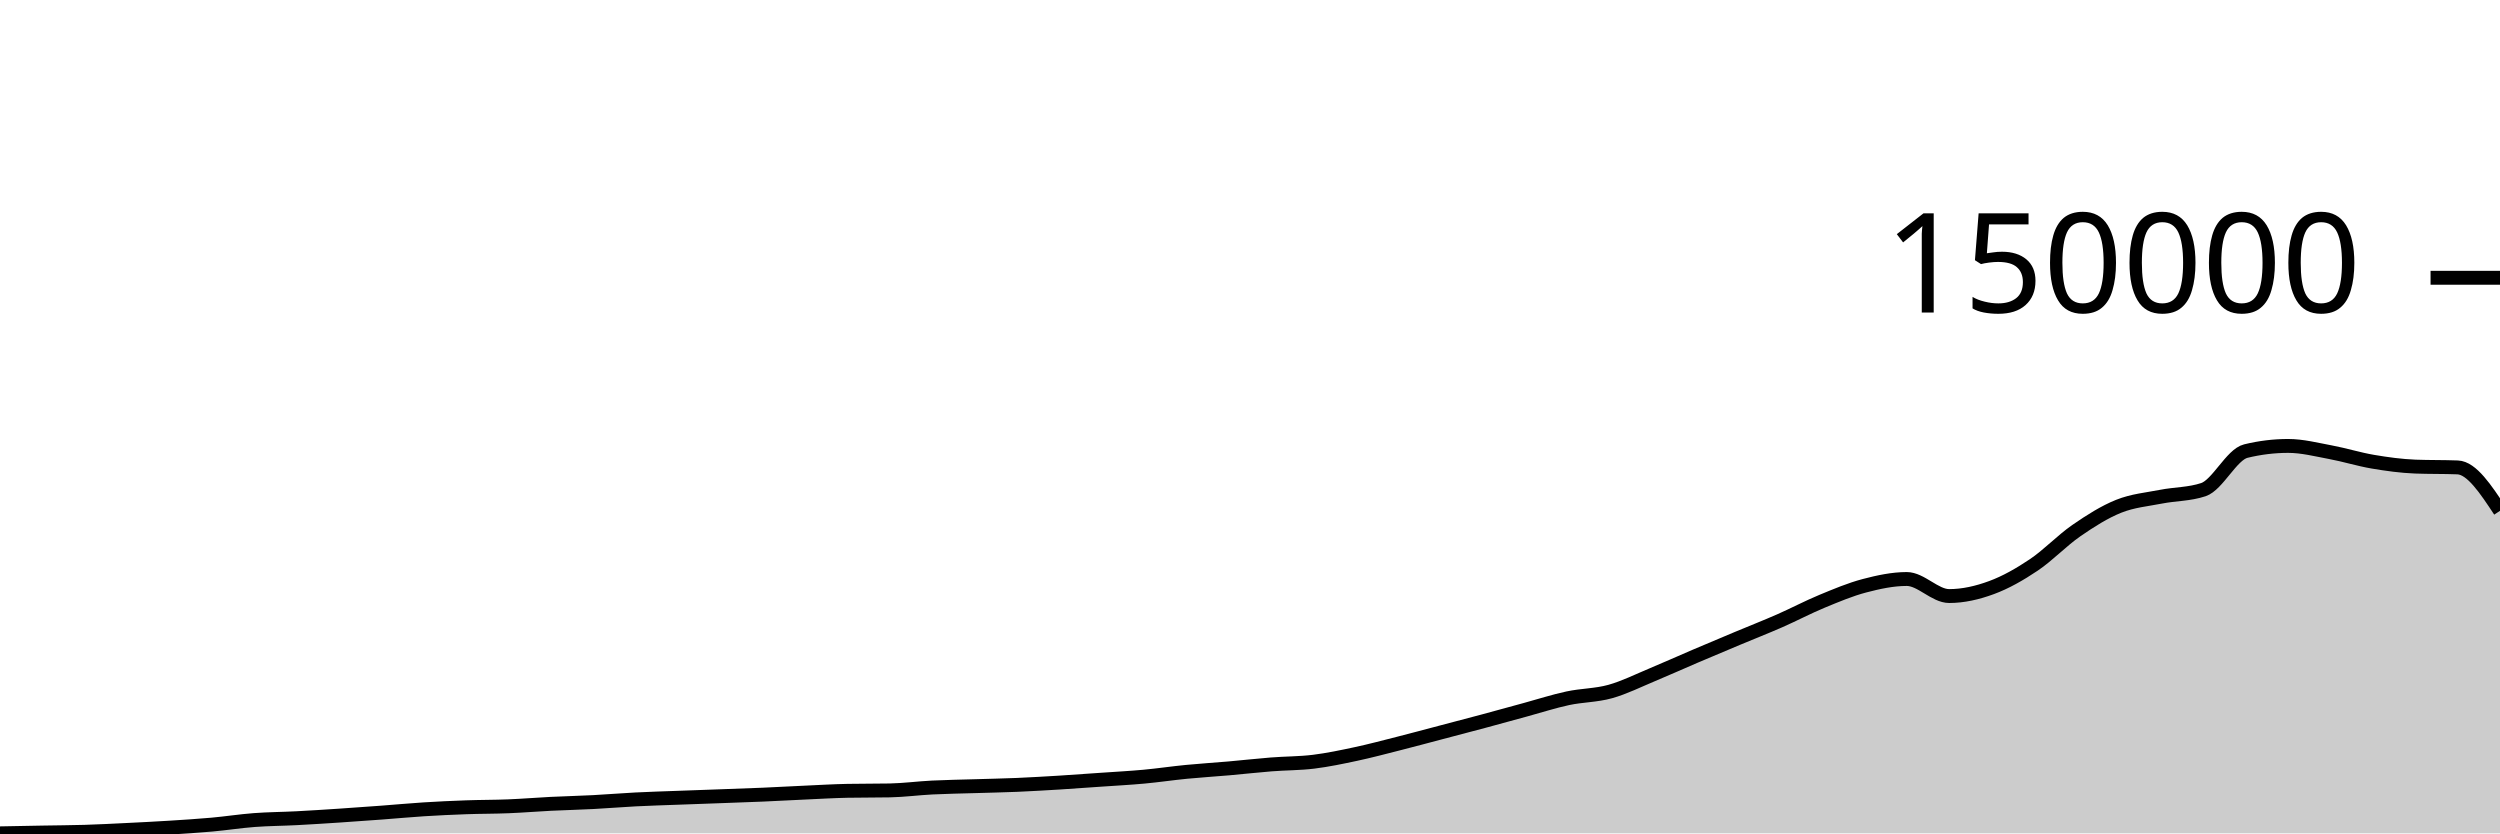
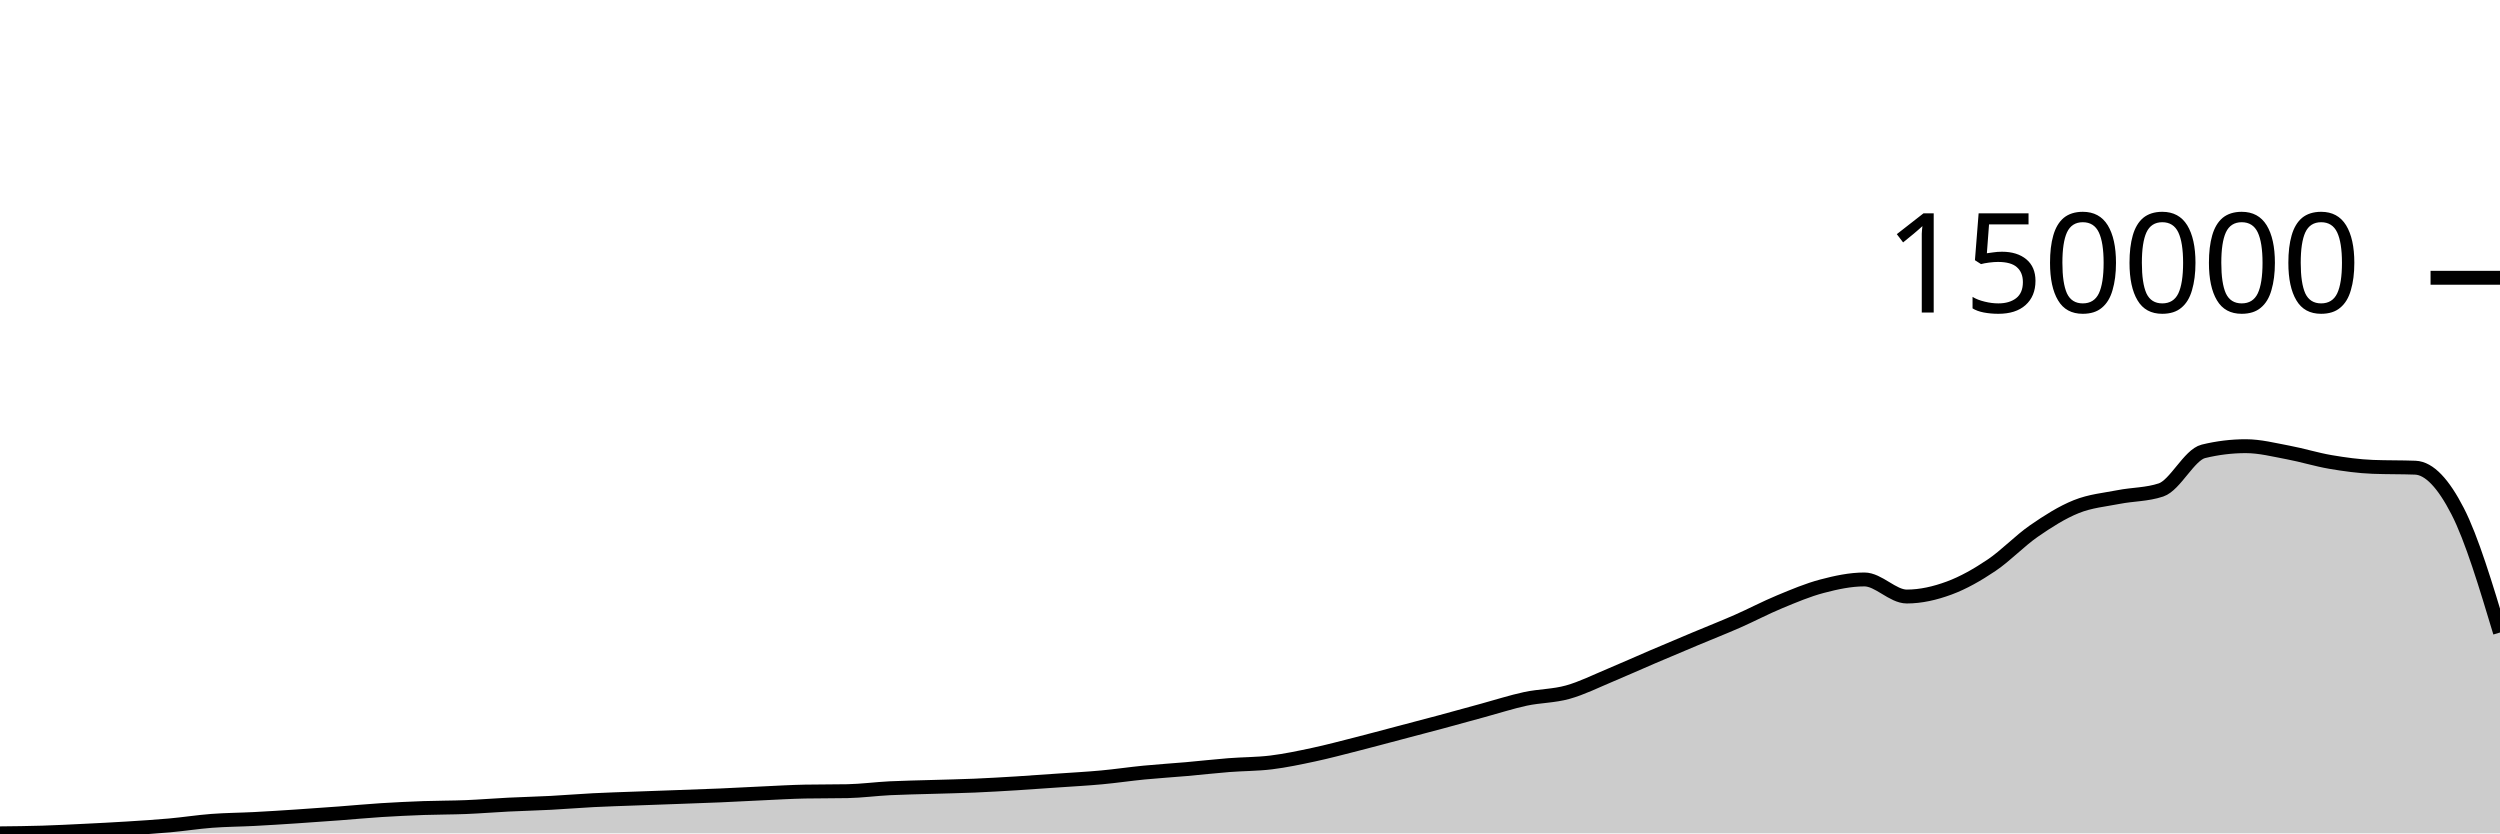
<svg xmlns="http://www.w3.org/2000/svg" viewBox="0 0 180 60">
  <g transform="translate(0,20)">
-     <path class="area" fill="rgba(0, 0, 0, 0.2)" d="M0,40C1.017,39.98,2.034,39.96,3.051,39.942C4.068,39.923,5.085,39.92,6.102,39.889C7.119,39.858,8.136,39.805,9.153,39.755C10.169,39.705,11.186,39.654,12.203,39.59C13.22,39.526,14.237,39.463,15.254,39.372C16.271,39.281,17.288,39.121,18.305,39.044C19.322,38.967,20.339,38.964,21.356,38.911C22.373,38.858,23.39,38.792,24.407,38.725C25.424,38.658,26.441,38.585,27.458,38.509C28.475,38.434,29.492,38.336,30.508,38.272C31.525,38.208,32.542,38.16,33.559,38.124C34.576,38.087,35.593,38.095,36.61,38.053C37.627,38.012,38.644,37.927,39.661,37.876C40.678,37.826,41.695,37.803,42.712,37.75C43.729,37.697,44.746,37.61,45.763,37.558C46.78,37.506,47.797,37.477,48.814,37.439C49.831,37.401,50.847,37.366,51.864,37.329C52.881,37.292,53.898,37.259,54.915,37.215C55.932,37.172,56.949,37.113,57.966,37.067C58.983,37.021,60,36.959,61.017,36.939C62.034,36.92,63.051,36.929,64.068,36.91C65.085,36.89,66.102,36.752,67.119,36.701C68.136,36.65,69.153,36.636,70.169,36.605C71.186,36.573,72.203,36.555,73.22,36.512C74.237,36.468,75.254,36.408,76.271,36.346C77.288,36.283,78.305,36.208,79.322,36.137C80.339,36.066,81.356,36.013,82.373,35.919C83.39,35.825,84.407,35.672,85.424,35.573C86.441,35.474,87.458,35.413,88.475,35.324C89.492,35.235,90.508,35.118,91.525,35.038C92.542,34.957,93.559,34.969,94.576,34.844C95.593,34.719,96.61,34.504,97.627,34.287C98.644,34.07,99.661,33.798,100.678,33.54C101.695,33.282,102.712,33.007,103.729,32.739C104.746,32.472,105.763,32.207,106.78,31.934C107.797,31.661,108.814,31.377,109.831,31.101C110.847,30.824,111.864,30.493,112.881,30.275C113.898,30.057,114.915,30.074,115.932,29.791C116.949,29.508,117.966,28.997,118.983,28.574C120,28.152,121.017,27.69,122.034,27.256C123.051,26.821,124.068,26.395,125.085,25.969C126.102,25.543,127.119,25.145,128.136,24.699C129.153,24.253,130.169,23.714,131.186,23.293C132.203,22.873,133.22,22.443,134.237,22.175C135.254,21.908,136.271,21.688,137.288,21.688C138.305,21.688,139.322,22.916,140.339,22.916C141.356,22.916,142.373,22.681,143.39,22.306C144.407,21.932,145.424,21.352,146.441,20.669C147.458,19.986,148.475,18.911,149.492,18.208C150.508,17.505,151.525,16.861,152.542,16.453C153.559,16.046,154.576,15.962,155.593,15.762C156.61,15.562,157.627,15.592,158.644,15.254C159.661,14.916,160.678,12.727,161.695,12.479C162.712,12.231,163.729,12.107,164.746,12.107C165.763,12.107,166.78,12.371,167.797,12.56C168.814,12.749,169.831,13.07,170.847,13.243C171.864,13.415,172.881,13.555,173.898,13.595C174.915,13.634,175.932,13.614,176.949,13.653C177.966,13.692,178.983,15.236,180,16.779L180,40C178.983,40,177.966,40,176.949,40C175.932,40,174.915,40,173.898,40C172.881,40,171.864,40,170.847,40C169.831,40,168.814,40,167.797,40C166.78,40,165.763,40,164.746,40C163.729,40,162.712,40,161.695,40C160.678,40,159.661,40,158.644,40C157.627,40,156.61,40,155.593,40C154.576,40,153.559,40,152.542,40C151.525,40,150.508,40,149.492,40C148.475,40,147.458,40,146.441,40C145.424,40,144.407,40,143.39,40C142.373,40,141.356,40,140.339,40C139.322,40,138.305,40,137.288,40C136.271,40,135.254,40,134.237,40C133.22,40,132.203,40,131.186,40C130.169,40,129.153,40,128.136,40C127.119,40,126.102,40,125.085,40C124.068,40,123.051,40,122.034,40C121.017,40,120,40,118.983,40C117.966,40,116.949,40,115.932,40C114.915,40,113.898,40,112.881,40C111.864,40,110.847,40,109.831,40C108.814,40,107.797,40,106.78,40C105.763,40,104.746,40,103.729,40C102.712,40,101.695,40,100.678,40C99.661,40,98.644,40,97.627,40C96.61,40,95.593,40,94.576,40C93.559,40,92.542,40,91.525,40C90.508,40,89.492,40,88.475,40C87.458,40,86.441,40,85.424,40C84.407,40,83.39,40,82.373,40C81.356,40,80.339,40,79.322,40C78.305,40,77.288,40,76.271,40C75.254,40,74.237,40,73.22,40C72.203,40,71.186,40,70.169,40C69.153,40,68.136,40,67.119,40C66.102,40,65.085,40,64.068,40C63.051,40,62.034,40,61.017,40C60,40,58.983,40,57.966,40C56.949,40,55.932,40,54.915,40C53.898,40,52.881,40,51.864,40C50.847,40,49.831,40,48.814,40C47.797,40,46.78,40,45.763,40C44.746,40,43.729,40,42.712,40C41.695,40,40.678,40,39.661,40C38.644,40,37.627,40,36.61,40C35.593,40,34.576,40,33.559,40C32.542,40,31.525,40,30.508,40C29.492,40,28.475,40,27.458,40C26.441,40,25.424,40,24.407,40C23.39,40,22.373,40,21.356,40C20.339,40,19.322,40,18.305,40C17.288,40,16.271,40,15.254,40C14.237,40,13.22,40,12.203,40C11.186,40,10.169,40,9.153,40C8.136,40,7.119,40,6.102,40C5.085,40,4.068,40,3.051,40C2.034,40,1.017,40,0,40Z" />
-     <path class="line" stroke="black" fill="none" d="M0,40C1.017,39.98,2.034,39.96,3.051,39.942C4.068,39.923,5.085,39.92,6.102,39.889C7.119,39.858,8.136,39.805,9.153,39.755C10.169,39.705,11.186,39.654,12.203,39.59C13.22,39.526,14.237,39.463,15.254,39.372C16.271,39.281,17.288,39.121,18.305,39.044C19.322,38.967,20.339,38.964,21.356,38.911C22.373,38.858,23.39,38.792,24.407,38.725C25.424,38.658,26.441,38.585,27.458,38.509C28.475,38.434,29.492,38.336,30.508,38.272C31.525,38.208,32.542,38.16,33.559,38.124C34.576,38.087,35.593,38.095,36.61,38.053C37.627,38.012,38.644,37.927,39.661,37.876C40.678,37.826,41.695,37.803,42.712,37.75C43.729,37.697,44.746,37.61,45.763,37.558C46.78,37.506,47.797,37.477,48.814,37.439C49.831,37.401,50.847,37.366,51.864,37.329C52.881,37.292,53.898,37.259,54.915,37.215C55.932,37.172,56.949,37.113,57.966,37.067C58.983,37.021,60,36.959,61.017,36.939C62.034,36.92,63.051,36.929,64.068,36.91C65.085,36.89,66.102,36.752,67.119,36.701C68.136,36.65,69.153,36.636,70.169,36.605C71.186,36.573,72.203,36.555,73.22,36.512C74.237,36.468,75.254,36.408,76.271,36.346C77.288,36.283,78.305,36.208,79.322,36.137C80.339,36.066,81.356,36.013,82.373,35.919C83.39,35.825,84.407,35.672,85.424,35.573C86.441,35.474,87.458,35.413,88.475,35.324C89.492,35.235,90.508,35.118,91.525,35.038C92.542,34.957,93.559,34.969,94.576,34.844C95.593,34.719,96.61,34.504,97.627,34.287C98.644,34.07,99.661,33.798,100.678,33.54C101.695,33.282,102.712,33.007,103.729,32.739C104.746,32.472,105.763,32.207,106.78,31.934C107.797,31.661,108.814,31.377,109.831,31.101C110.847,30.824,111.864,30.493,112.881,30.275C113.898,30.057,114.915,30.074,115.932,29.791C116.949,29.508,117.966,28.997,118.983,28.574C120,28.152,121.017,27.69,122.034,27.256C123.051,26.821,124.068,26.395,125.085,25.969C126.102,25.543,127.119,25.145,128.136,24.699C129.153,24.253,130.169,23.714,131.186,23.293C132.203,22.873,133.22,22.443,134.237,22.175C135.254,21.908,136.271,21.688,137.288,21.688C138.305,21.688,139.322,22.916,140.339,22.916C141.356,22.916,142.373,22.681,143.39,22.306C144.407,21.932,145.424,21.352,146.441,20.669C147.458,19.986,148.475,18.911,149.492,18.208C150.508,17.505,151.525,16.861,152.542,16.453C153.559,16.046,154.576,15.962,155.593,15.762C156.61,15.562,157.627,15.592,158.644,15.254C159.661,14.916,160.678,12.727,161.695,12.479C162.712,12.231,163.729,12.107,164.746,12.107C165.763,12.107,166.78,12.371,167.797,12.56C168.814,12.749,169.831,13.07,170.847,13.243C171.864,13.415,172.881,13.555,173.898,13.595C174.915,13.634,175.932,13.614,176.949,13.653C177.966,13.692,178.983,15.236,180,16.779" />
+     <path class="area" fill="rgba(0, 0, 0, 0.2)" d="M0,40C1.017,39.989,2.034,39.979,3.051,39.947C4.068,39.916,5.085,39.863,6.102,39.813C7.119,39.763,8.136,39.712,9.153,39.648C10.169,39.584,11.186,39.521,12.203,39.43C13.22,39.339,14.237,39.178,15.254,39.101C16.271,39.024,17.288,39.021,18.305,38.968C19.322,38.915,20.339,38.849,21.356,38.782C22.373,38.714,23.39,38.641,24.407,38.566C25.424,38.49,26.441,38.392,27.458,38.328C28.475,38.264,29.492,38.216,30.508,38.179C31.525,38.143,32.542,38.15,33.559,38.109C34.576,38.068,35.593,37.982,36.61,37.932C37.627,37.881,38.644,37.859,39.661,37.805C40.678,37.752,41.695,37.665,42.712,37.613C43.729,37.561,44.746,37.532,45.763,37.494C46.78,37.456,47.797,37.421,48.814,37.384C49.831,37.346,50.847,37.313,51.864,37.27C52.881,37.226,53.898,37.168,54.915,37.122C55.932,37.075,56.949,37.013,57.966,36.993C58.983,36.974,60,36.984,61.017,36.964C62.034,36.944,63.051,36.805,64.068,36.754C65.085,36.704,66.102,36.69,67.119,36.658C68.136,36.627,69.153,36.608,70.169,36.565C71.186,36.522,72.203,36.461,73.22,36.399C74.237,36.336,75.254,36.262,76.271,36.19C77.288,36.119,78.305,36.066,79.322,35.971C80.339,35.877,81.356,35.724,82.373,35.625C83.39,35.526,84.407,35.465,85.424,35.376C86.441,35.286,87.458,35.169,88.475,35.089C89.492,35.009,90.508,35.02,91.525,34.895C92.542,34.769,93.559,34.555,94.576,34.337C95.593,34.12,96.61,33.847,97.627,33.589C98.644,33.331,99.661,33.055,100.678,32.787C101.695,32.519,102.712,32.254,103.729,31.981C104.746,31.707,105.763,31.423,106.78,31.146C107.797,30.87,108.814,30.538,109.831,30.319C110.847,30.101,111.864,30.119,112.881,29.835C113.898,29.551,114.915,29.039,115.932,28.616C116.949,28.193,117.966,27.73,118.983,27.296C120,26.861,121.017,26.434,122.034,26.007C123.051,25.58,124.068,25.181,125.085,24.735C126.102,24.288,127.119,23.749,128.136,23.328C129.153,22.906,130.169,22.476,131.186,22.208C132.203,21.94,133.22,21.72,134.237,21.72C135.254,21.72,136.271,22.95,137.288,22.95C138.305,22.95,139.322,22.714,140.339,22.339C141.356,21.964,142.373,21.383,143.39,20.699C144.407,20.015,145.424,18.938,146.441,18.235C147.458,17.531,148.475,16.886,149.492,16.478C150.508,16.069,151.525,15.985,152.542,15.785C153.559,15.585,154.576,15.615,155.593,15.276C156.61,14.937,157.627,12.745,158.644,12.497C159.661,12.249,160.678,12.125,161.695,12.125C162.712,12.125,163.729,12.389,164.746,12.578C165.763,12.768,166.78,13.089,167.797,13.262C168.814,13.435,169.831,13.575,170.847,13.614C171.864,13.654,172.881,13.634,173.898,13.673C174.915,13.712,175.932,14.826,176.949,16.804C177.966,18.782,178.983,22.162,180,25.541L180,40C178.983,40,177.966,40,176.949,40C175.932,40,174.915,40,173.898,40C172.881,40,171.864,40,170.847,40C169.831,40,168.814,40,167.797,40C166.78,40,165.763,40,164.746,40C163.729,40,162.712,40,161.695,40C160.678,40,159.661,40,158.644,40C157.627,40,156.61,40,155.593,40C154.576,40,153.559,40,152.542,40C151.525,40,150.508,40,149.492,40C148.475,40,147.458,40,146.441,40C145.424,40,144.407,40,143.39,40C142.373,40,141.356,40,140.339,40C139.322,40,138.305,40,137.288,40C136.271,40,135.254,40,134.237,40C133.22,40,132.203,40,131.186,40C130.169,40,129.153,40,128.136,40C127.119,40,126.102,40,125.085,40C124.068,40,123.051,40,122.034,40C121.017,40,120,40,118.983,40C117.966,40,116.949,40,115.932,40C114.915,40,113.898,40,112.881,40C111.864,40,110.847,40,109.831,40C108.814,40,107.797,40,106.78,40C105.763,40,104.746,40,103.729,40C102.712,40,101.695,40,100.678,40C99.661,40,98.644,40,97.627,40C96.61,40,95.593,40,94.576,40C93.559,40,92.542,40,91.525,40C90.508,40,89.492,40,88.475,40C87.458,40,86.441,40,85.424,40C84.407,40,83.39,40,82.373,40C81.356,40,80.339,40,79.322,40C78.305,40,77.288,40,76.271,40C75.254,40,74.237,40,73.22,40C72.203,40,71.186,40,70.169,40C69.153,40,68.136,40,67.119,40C66.102,40,65.085,40,64.068,40C63.051,40,62.034,40,61.017,40C60,40,58.983,40,57.966,40C56.949,40,55.932,40,54.915,40C53.898,40,52.881,40,51.864,40C50.847,40,49.831,40,48.814,40C47.797,40,46.78,40,45.763,40C44.746,40,43.729,40,42.712,40C41.695,40,40.678,40,39.661,40C38.644,40,37.627,40,36.61,40C35.593,40,34.576,40,33.559,40C32.542,40,31.525,40,30.508,40C29.492,40,28.475,40,27.458,40C26.441,40,25.424,40,24.407,40C23.39,40,22.373,40,21.356,40C20.339,40,19.322,40,18.305,40C17.288,40,16.271,40,15.254,40C14.237,40,13.22,40,12.203,40C11.186,40,10.169,40,9.153,40C8.136,40,7.119,40,6.102,40C5.085,40,4.068,40,3.051,40C2.034,40,1.017,40,0,40Z" />
+     <path class="line" stroke="black" fill="none" d="M0,40C1.017,39.989,2.034,39.979,3.051,39.947C4.068,39.916,5.085,39.863,6.102,39.813C7.119,39.763,8.136,39.712,9.153,39.648C10.169,39.584,11.186,39.521,12.203,39.43C13.22,39.339,14.237,39.178,15.254,39.101C16.271,39.024,17.288,39.021,18.305,38.968C19.322,38.915,20.339,38.849,21.356,38.782C22.373,38.714,23.39,38.641,24.407,38.566C25.424,38.49,26.441,38.392,27.458,38.328C28.475,38.264,29.492,38.216,30.508,38.179C31.525,38.143,32.542,38.15,33.559,38.109C34.576,38.068,35.593,37.982,36.61,37.932C37.627,37.881,38.644,37.859,39.661,37.805C40.678,37.752,41.695,37.665,42.712,37.613C43.729,37.561,44.746,37.532,45.763,37.494C46.78,37.456,47.797,37.421,48.814,37.384C49.831,37.346,50.847,37.313,51.864,37.27C52.881,37.226,53.898,37.168,54.915,37.122C55.932,37.075,56.949,37.013,57.966,36.993C58.983,36.974,60,36.984,61.017,36.964C62.034,36.944,63.051,36.805,64.068,36.754C65.085,36.704,66.102,36.69,67.119,36.658C68.136,36.627,69.153,36.608,70.169,36.565C71.186,36.522,72.203,36.461,73.22,36.399C74.237,36.336,75.254,36.262,76.271,36.19C77.288,36.119,78.305,36.066,79.322,35.971C80.339,35.877,81.356,35.724,82.373,35.625C83.39,35.526,84.407,35.465,85.424,35.376C86.441,35.286,87.458,35.169,88.475,35.089C89.492,35.009,90.508,35.02,91.525,34.895C92.542,34.769,93.559,34.555,94.576,34.337C95.593,34.12,96.61,33.847,97.627,33.589C98.644,33.331,99.661,33.055,100.678,32.787C101.695,32.519,102.712,32.254,103.729,31.981C104.746,31.707,105.763,31.423,106.78,31.146C107.797,30.87,108.814,30.538,109.831,30.319C110.847,30.101,111.864,30.119,112.881,29.835C113.898,29.551,114.915,29.039,115.932,28.616C116.949,28.193,117.966,27.73,118.983,27.296C120,26.861,121.017,26.434,122.034,26.007C123.051,25.58,124.068,25.181,125.085,24.735C126.102,24.288,127.119,23.749,128.136,23.328C129.153,22.906,130.169,22.476,131.186,22.208C132.203,21.94,133.22,21.72,134.237,21.72C135.254,21.72,136.271,22.95,137.288,22.95C138.305,22.95,139.322,22.714,140.339,22.339C141.356,21.964,142.373,21.383,143.39,20.699C144.407,20.015,145.424,18.938,146.441,18.235C147.458,17.531,148.475,16.886,149.492,16.478C150.508,16.069,151.525,15.985,152.542,15.785C153.559,15.585,154.576,15.615,155.593,15.276C156.61,14.937,157.627,12.745,158.644,12.497C159.661,12.249,160.678,12.125,161.695,12.125C162.712,12.125,163.729,12.389,164.746,12.578C165.763,12.768,166.78,13.089,167.797,13.262C168.814,13.435,169.831,13.575,170.847,13.614C171.864,13.654,172.881,13.634,173.898,13.673C174.915,13.712,175.932,14.826,176.949,16.804C177.966,18.782,178.983,22.162,180,25.541" />
    <path class="axis-ceiling" stroke-width="1" stroke="black" fill="none" d="M175,0L180,0" />
    <text class="axis-ceiling-label" font-family="sans-serif" text-anchor="end" font-size="10px" x="170" y="2.5">150000</text>
  </g>
</svg>
